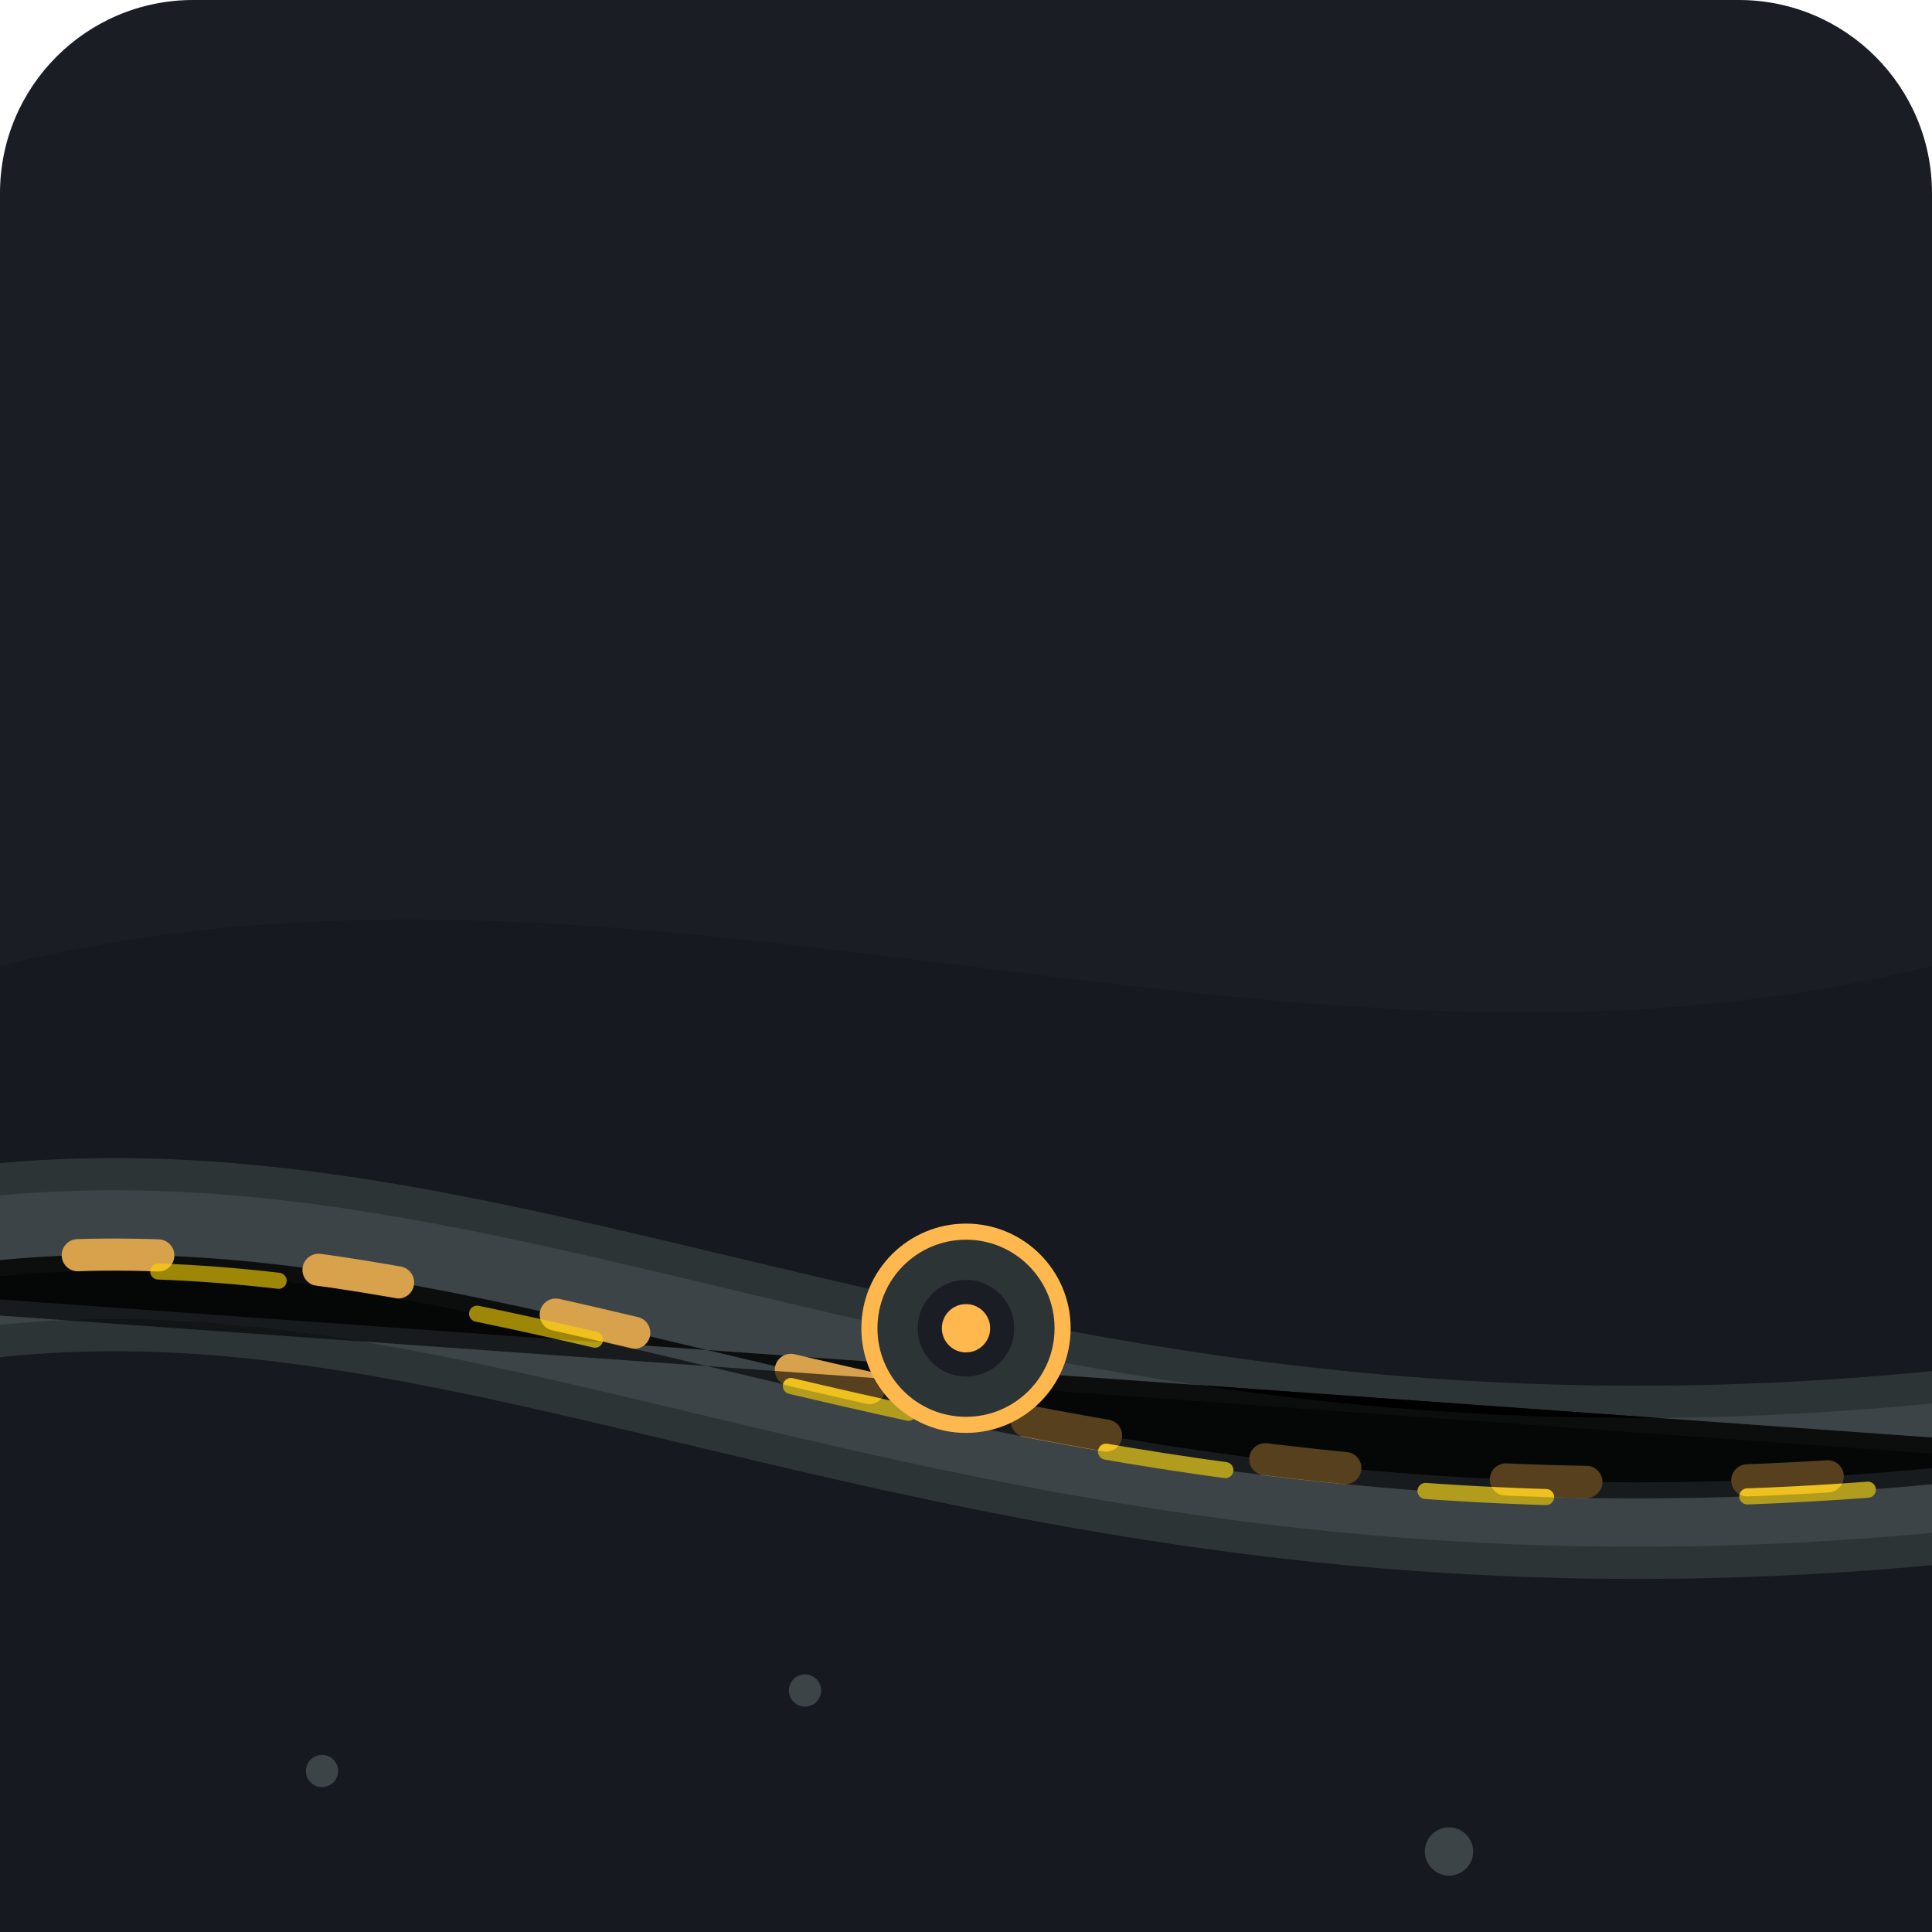
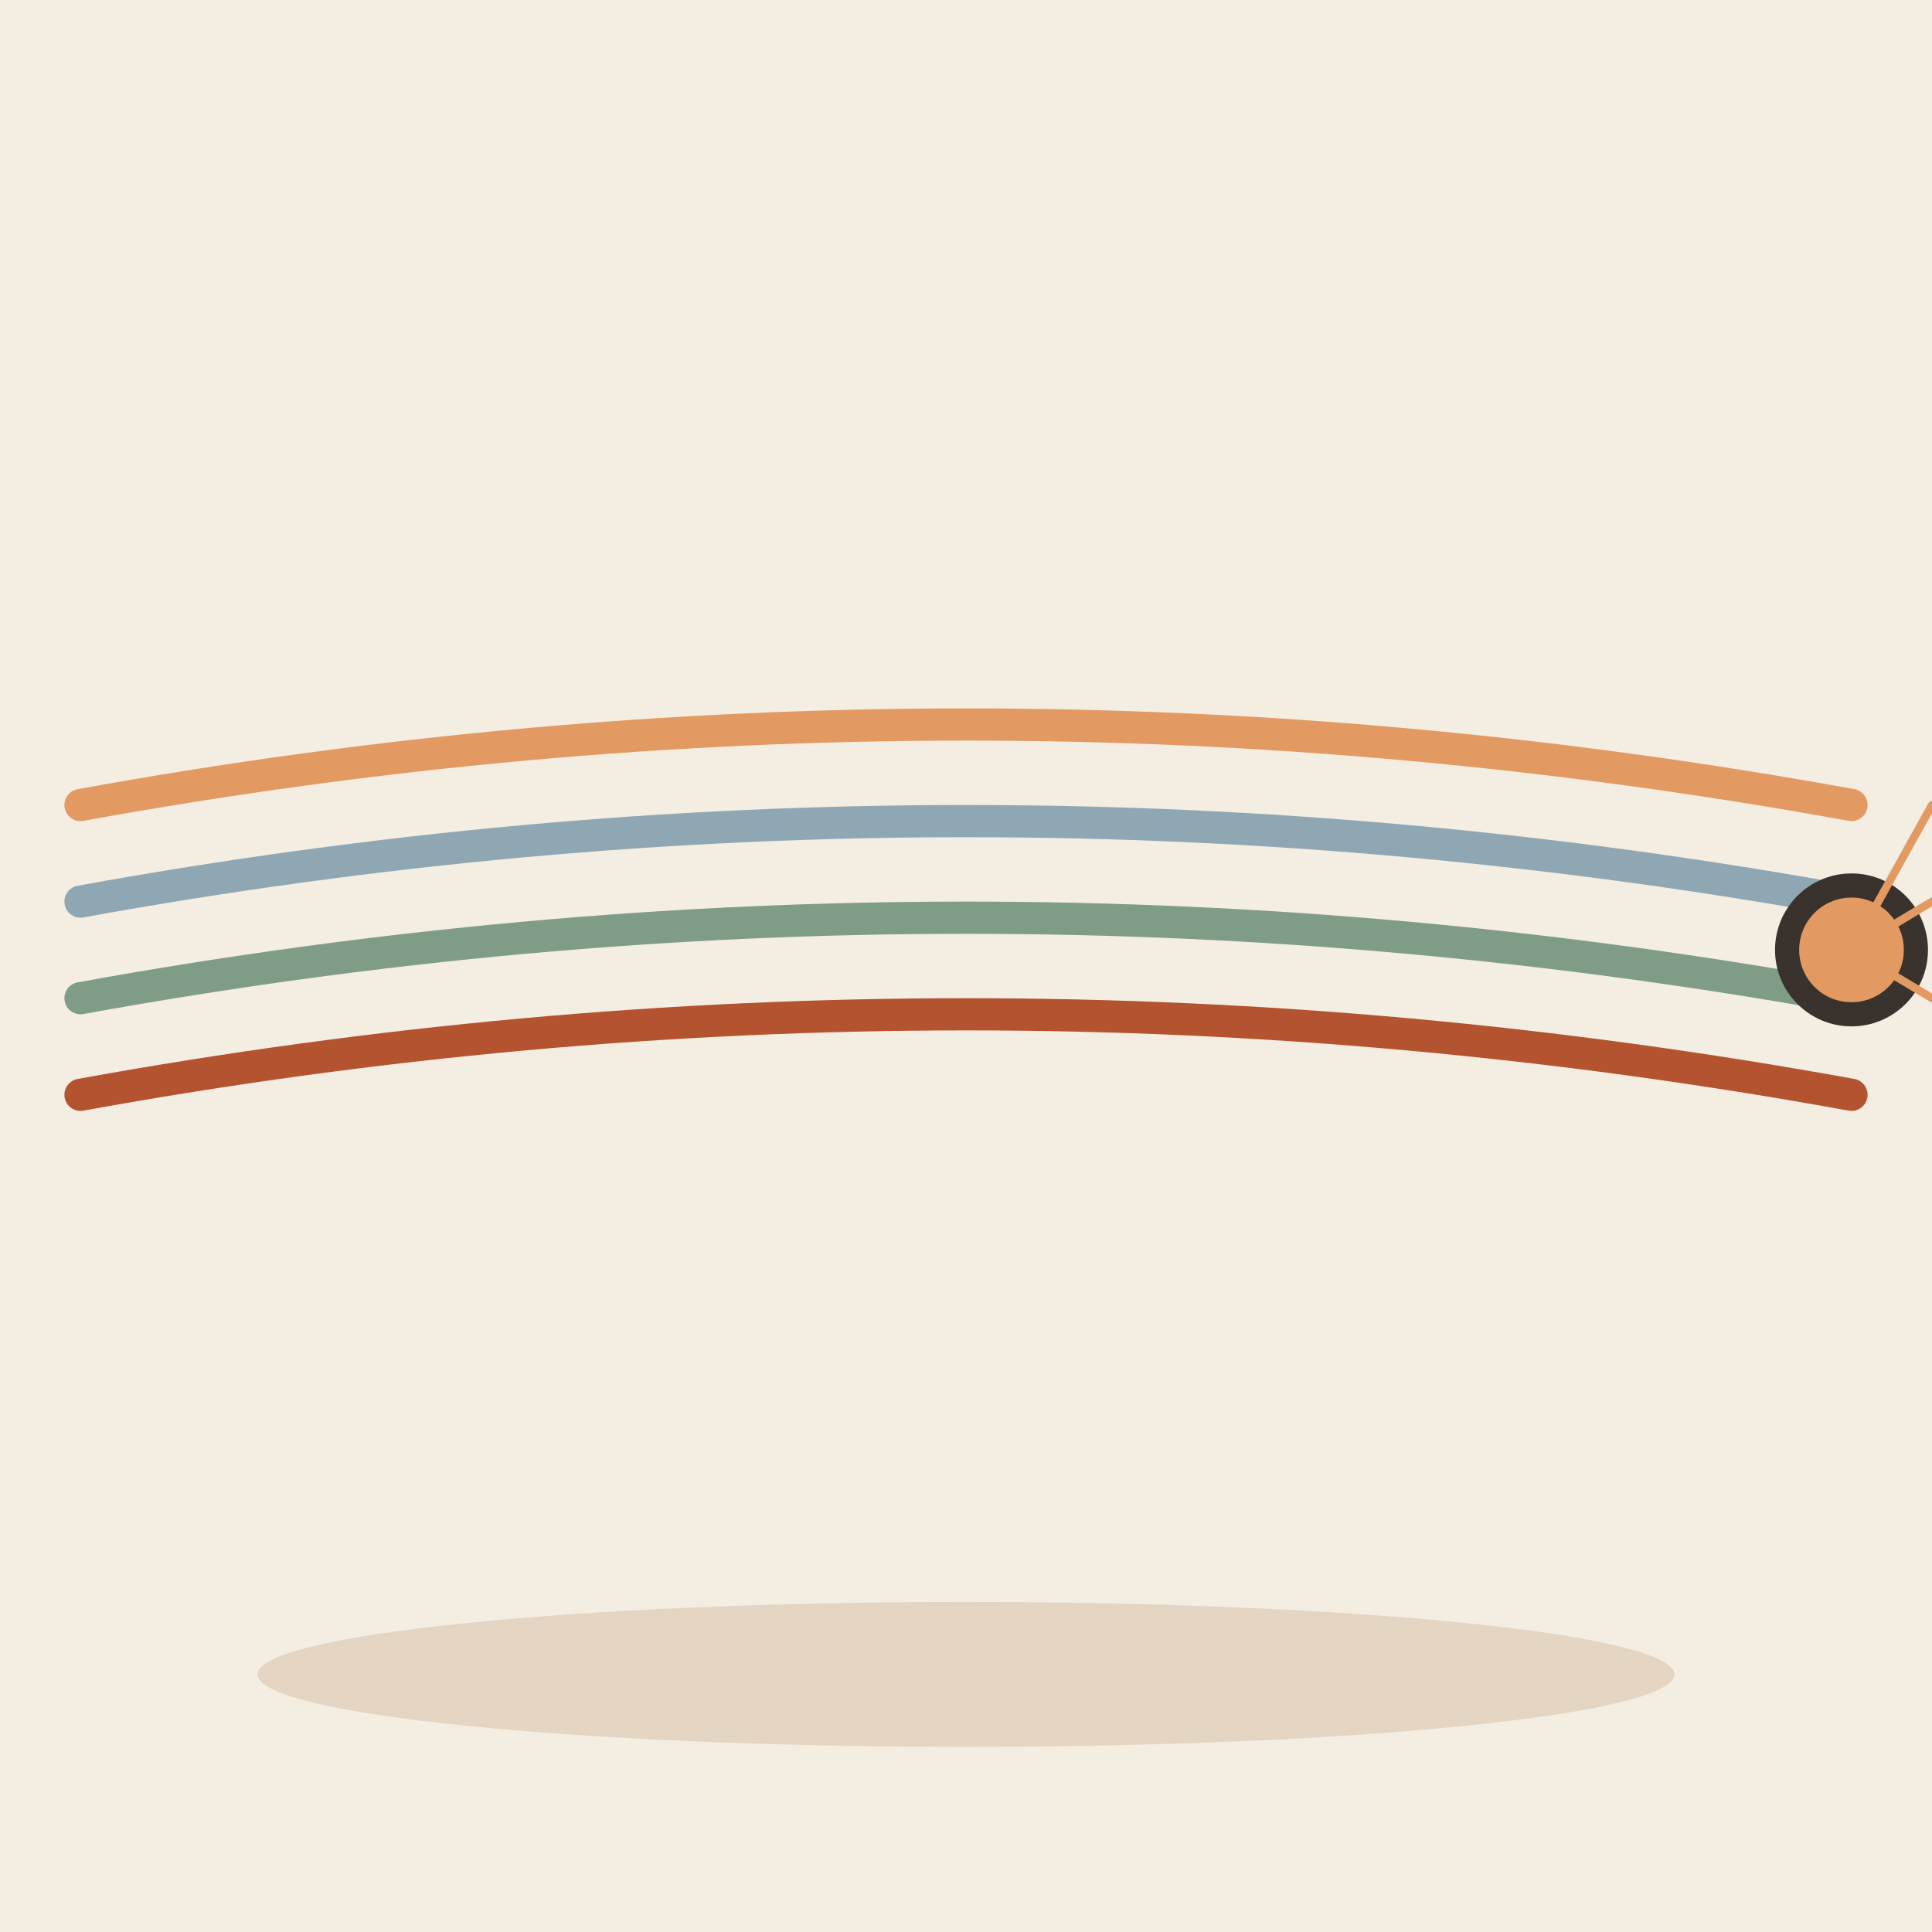
- <svg xmlns="http://www.w3.org/2000/svg" viewBox="0 0 240 240">
-   <rect width="240" height="240" rx="24" fill="#1A1D24" />
-   <path d="M0 120 C 80 100, 160 140, 240 120 L 240 240 L 0 240 Z" fill="#16191F" />
-   <path d="M-20 160 C 60 140, 120 200, 260 180" stroke="#2D3436" stroke-width="24" stroke-linecap="round" />
-   <path d="M-20 160 C 60 140, 120 200, 260 180" stroke="#3D4448" stroke-width="16" stroke-linecap="round" />
-   <path d="M-20 160 C 60 140, 120 200, 260 180" stroke="#FFB84D" stroke-width="4" stroke-dasharray="10 20" stroke-linecap="round" opacity="0.8" />
-   <path d="M-20 162 C 60 142, 120 202, 260 182" stroke="#FFD700" stroke-width="2" stroke-dasharray="15 25" stroke-linecap="round" opacity="0.6" />
-   <circle cx="120" cy="165" r="12" fill="#2D3436" stroke="#FFB84D" stroke-width="2" />
-   <circle cx="120" cy="165" r="6" fill="#1A1D24" />
-   <circle cx="120" cy="165" r="3" fill="#FFB84D" />
-   <circle cx="40" cy="220" r="2" fill="#3D4448" />
-   <circle cx="180" cy="230" r="3" fill="#3D4448" />
-   <circle cx="100" cy="210" r="2" fill="#3D4448" />
+ <svg xmlns="http://www.w3.org/2000/svg" viewBox="0 0 240 240" data-style="editorial">
+   <rect width="240" height="240" fill="#F4EDE2" />
+   <ellipse cx="120" cy="208" rx="88" ry="9" fill="#E3D5C1" />
+   <path d="M10 100Q120 80 230 100" fill="none" stroke="#E39A62" stroke-width="4" stroke-linecap="round" stroke-linejoin="round" />
+   <path d="M10 112Q120 92 230 112" fill="none" stroke="#8FA7B3" stroke-width="4" stroke-linecap="round" stroke-linejoin="round" />
+   <path d="M10 124Q120 104 230 124" fill="none" stroke="#7E9C86" stroke-width="4" stroke-linecap="round" stroke-linejoin="round" />
+   <path d="M10 136Q120 116 230 136" fill="none" stroke="#B4532F" stroke-width="4" stroke-linecap="round" stroke-linejoin="round" />
+   <circle cx="230" cy="118" r="8" fill="#E39A62" stroke="#3A332D" stroke-width="3" stroke-linecap="round" stroke-linejoin="round" />
+   <path d="M230 118L240 100" stroke="#E39A62" stroke-width="1" stroke-linecap="round" fill="none" />
+   <path d="M230 118L240 112" stroke="#E39A62" stroke-width="1" stroke-linecap="round" fill="none" />
+   <path d="M230 118L240 124" stroke="#E39A62" stroke-width="1" stroke-linecap="round" fill="none" />
</svg>
